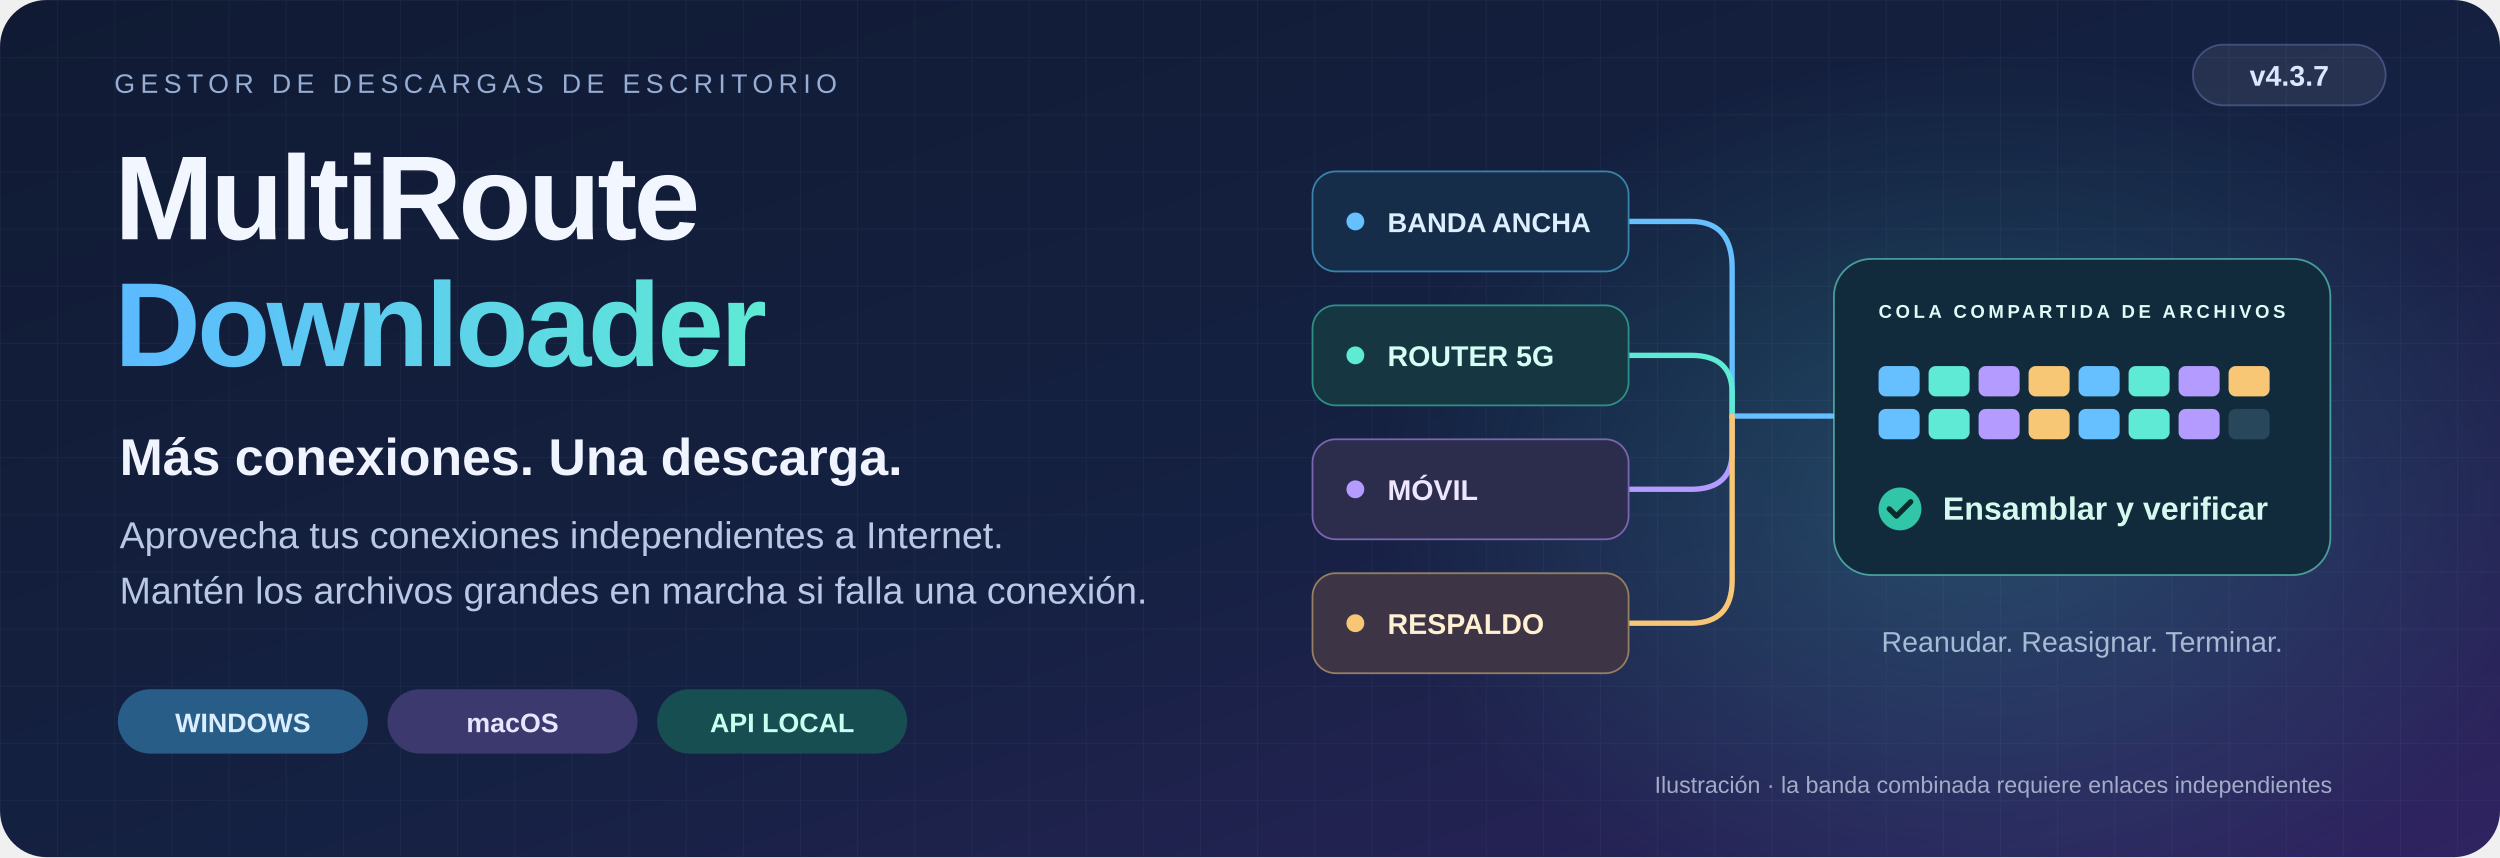
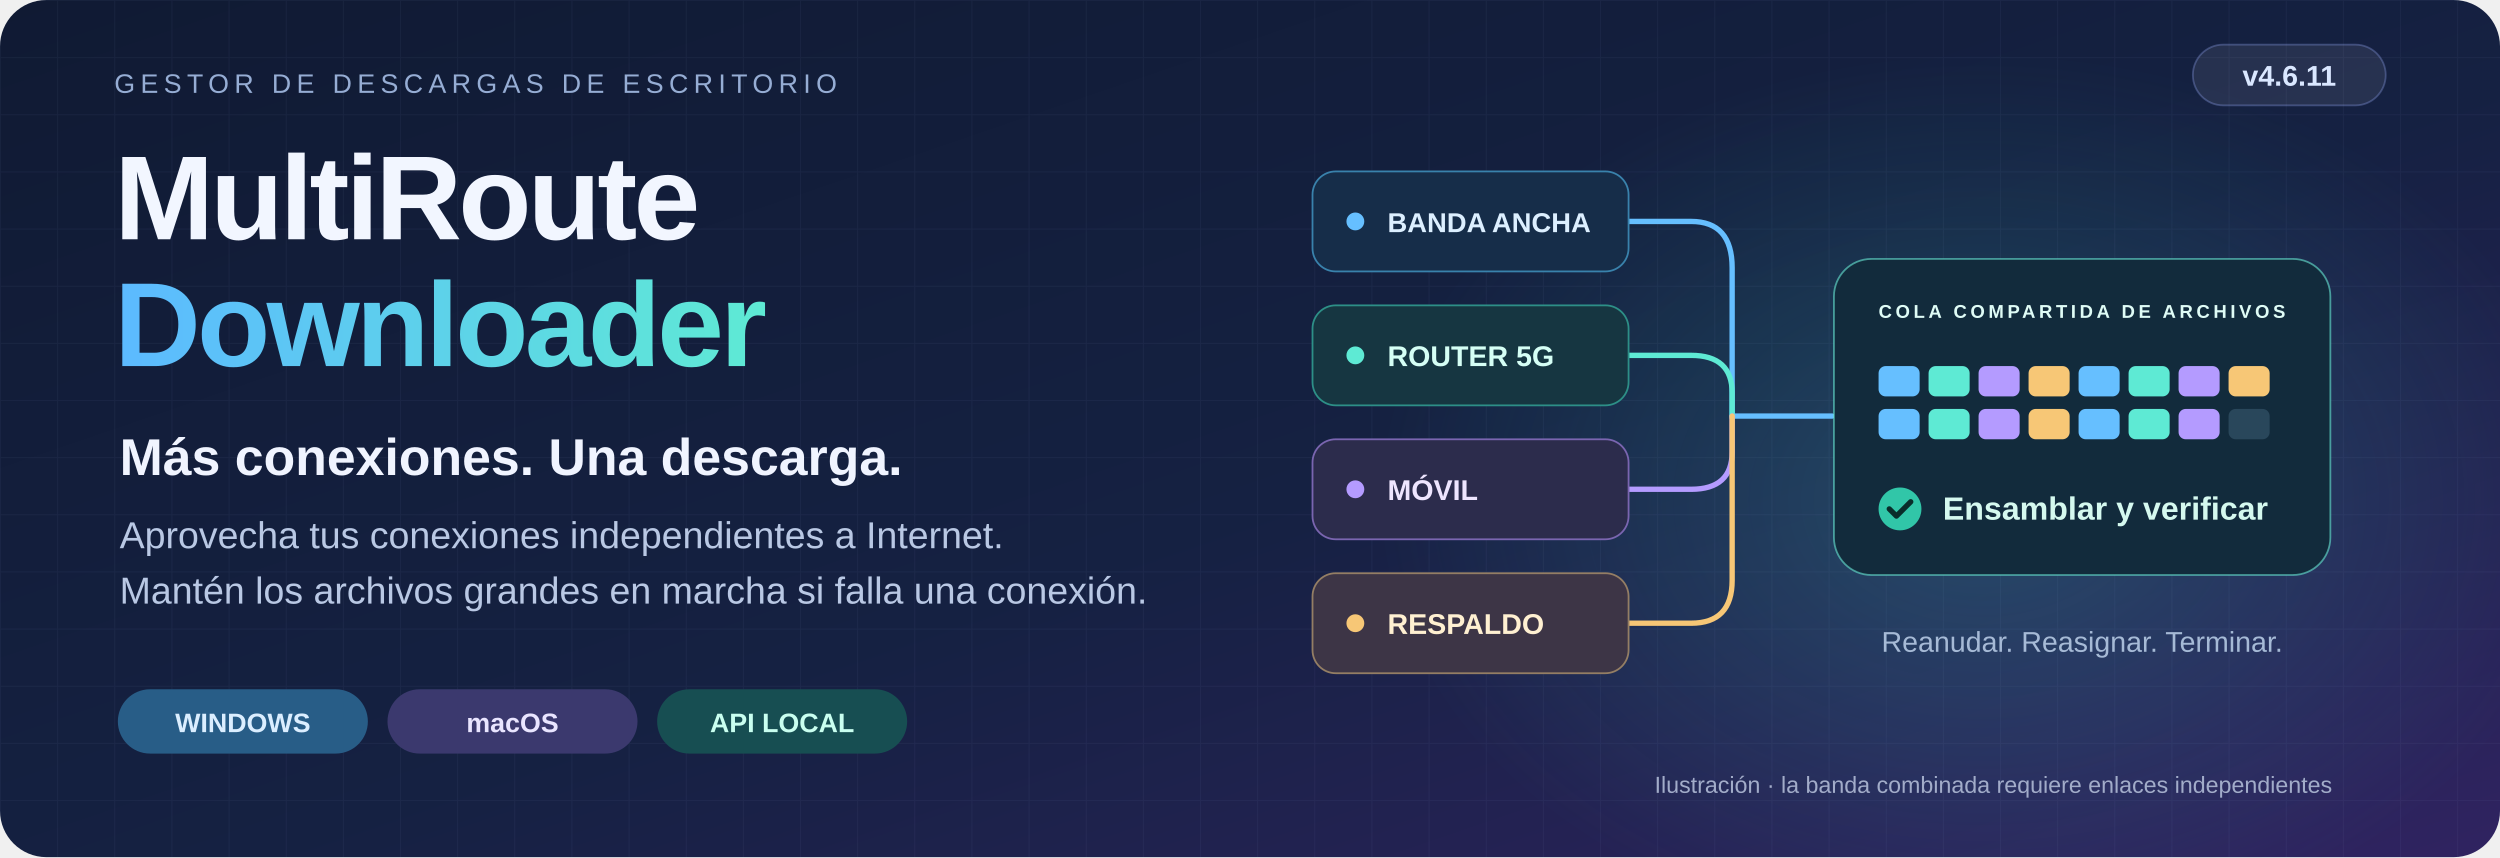
<svg xmlns="http://www.w3.org/2000/svg" width="1400" height="480" viewBox="0 0 1400 480" role="img" aria-labelledby="title desc" lang="es" xml:lang="es">
  <defs>
    <linearGradient id="bg" x2="1" y2="1">
      <stop stop-color="#101a33" />
      <stop offset=".55" stop-color="#152142" />
      <stop offset="1" stop-color="#302361" />
    </linearGradient>
    <radialGradient id="glow">
      <stop stop-color="#42d9cc" stop-opacity=".22" />
      <stop offset="1" stop-color="#42d9cc" stop-opacity="0" />
    </radialGradient>
    <linearGradient id="accent">
      <stop stop-color="#5cbaff" />
      <stop offset="1" stop-color="#5eead4" />
    </linearGradient>
    <pattern id="grid" width="32" height="32" patternUnits="userSpaceOnUse">
      <path d="M32 0H0V32" fill="none" stroke="#8b9fca" stroke-opacity=".065" />
    </pattern>
  </defs>
  <rect width="1400" height="480" rx="26" fill="url(#bg)" />
  <rect width="1400" height="480" rx="26" fill="url(#grid)" />
  <ellipse cx="1110" cy="280" rx="340" ry="250" fill="url(#glow)" />
  <g font-family="Arial,Helvetica,sans-serif">
    <text x="64" y="52" fill="#96add4" font-size="15" letter-spacing="3">GESTOR DE DESCARGAS DE ESCRITORIO</text>
    <rect x="1228" y="25" width="108" height="34" rx="17" fill="#ffffff" fill-opacity=".08" stroke="#9cafff" stroke-opacity=".3" />
-     <text x="1282" y="48" text-anchor="middle" fill="#dae7ff" font-size="16" font-weight="bold">v4.3.7</text>
+     <text x="1282" y="48" text-anchor="middle" fill="#dae7ff" font-size="16" font-weight="bold">v4.6.11</text>
    <text x="64" y="134" fill="#f2f6ff" font-size="67" font-weight="bold" letter-spacing="-2">MultiRoute</text>
    <text x="64" y="205" fill="url(#accent)" font-size="67" font-weight="bold" letter-spacing="-2">Downloader</text>
    <text x="67" y="266" fill="#f0f4ff" font-size="29" font-weight="bold">Más conexiones. Una descarga.</text>
    <text x="67" y="307" fill="#b9c8e4" font-size="21">Aprovecha tus conexiones independientes a Internet.</text>
    <text x="67" y="338" fill="#b9c8e4" font-size="21">Mantén los archivos grandes en marcha si falla una conexión.</text>
    <g font-size="15" font-weight="bold">
      <rect x="66" y="386" width="140" height="36" rx="18" fill="#285d87" />
      <text x="136" y="410" text-anchor="middle" fill="#dbeeff">WINDOWS</text>
      <rect x="217" y="386" width="140" height="36" rx="18" fill="#3b396e" />
      <text x="287" y="410" text-anchor="middle" fill="#e9e5ff">macOS</text>
      <rect x="368" y="386" width="140" height="36" rx="18" fill="#174e52" />
      <text x="438" y="410" text-anchor="middle" fill="#c9fff0">API LOCAL</text>
    </g>
    <g fill="none" stroke-width="3" stroke-linecap="round">
      <path d="M912 124H947Q970 124 970 150V233H1026" stroke="#66bfff" />
      <path d="M912 199H947Q970 199 970 220V233" stroke="#5eead4" />
      <path d="M912 274H947Q970 274 970 253V233" stroke="#b49bff" />
      <path d="M912 349H947Q970 349 970 325V233" stroke="#f7c776" />
    </g>
    <g font-size="16" font-weight="bold">
      <rect x="735" y="96" width="177" height="56" rx="13" fill="#162d49" stroke="#3982ac" />
      <circle cx="759" cy="124" r="5" fill="#66bfff" />
      <text x="777" y="130" fill="#dcefff" font-size="15.33">BANDA ANCHA</text>
      <rect x="735" y="171" width="177" height="56" rx="13" fill="#163641" stroke="#2d8f87" />
      <circle cx="759" cy="199" r="5" fill="#5eead4" />
      <text x="777" y="205" fill="#d5fff5">ROUTER 5G</text>
      <rect x="735" y="246" width="177" height="56" rx="13" fill="#2c2c4c" stroke="#7a65b0" />
      <circle cx="759" cy="274" r="5" fill="#b49bff" />
      <text x="777" y="280" fill="#eee5ff">MÓVIL</text>
      <rect x="735" y="321" width="177" height="56" rx="13" fill="#3d3546" stroke="#947e64" />
      <circle cx="759" cy="349" r="5" fill="#f7c776" />
      <text x="777" y="355" fill="#fff0d1">RESPALDO</text>
    </g>
    <rect x="1027" y="145" width="278" height="177" rx="21" fill="#122b3c" stroke="#68e7d4" stroke-opacity=".6" />
    <text x="1052" y="178" fill="#dffcf6" font-size="10.388" font-weight="bold" letter-spacing="2">COLA COMPARTIDA DE ARCHIVOS</text>
    <rect x="1052" y="205" width="23" height="17" rx="4" fill="#66bfff" />
    <rect x="1080" y="205" width="23" height="17" rx="4" fill="#5eead4" />
    <rect x="1108" y="205" width="23" height="17" rx="4" fill="#b49bff" />
    <rect x="1136" y="205" width="23" height="17" rx="4" fill="#f7c776" />
    <rect x="1164" y="205" width="23" height="17" rx="4" fill="#66bfff" />
    <rect x="1192" y="205" width="23" height="17" rx="4" fill="#5eead4" />
    <rect x="1220" y="205" width="23" height="17" rx="4" fill="#b49bff" />
    <rect x="1248" y="205" width="23" height="17" rx="4" fill="#f7c776" />
    <rect x="1052" y="229" width="23" height="17" rx="4" fill="#66bfff" />
    <rect x="1080" y="229" width="23" height="17" rx="4" fill="#5eead4" />
    <rect x="1108" y="229" width="23" height="17" rx="4" fill="#b49bff" />
    <rect x="1136" y="229" width="23" height="17" rx="4" fill="#f7c776" />
    <rect x="1164" y="229" width="23" height="17" rx="4" fill="#66bfff" />
    <rect x="1192" y="229" width="23" height="17" rx="4" fill="#5eead4" />
    <rect x="1220" y="229" width="23" height="17" rx="4" fill="#b49bff" />
    <rect x="1248" y="229" width="23" height="17" rx="4" fill="#29475b" />
    <circle cx="1064" cy="285" r="12" fill="#31c6a8" />
    <path d="m1058 285 4 4 8-8" stroke="#092d2a" stroke-width="3" fill="none" stroke-linecap="round" stroke-linejoin="round" />
    <text x="1088" y="291" fill="#d5f9ef" font-size="18" font-weight="bold">Ensamblar y verificar</text>
    <text x="1166" y="365" text-anchor="middle" fill="#a6bad6" font-size="16">Reanudar. Reasignar. Terminar.</text>
    <text x="1306" y="444" text-anchor="end" fill="#a2acc9" font-size="13">Ilustración · la banda combinada requiere enlaces independientes</text>
  </g>
</svg>
